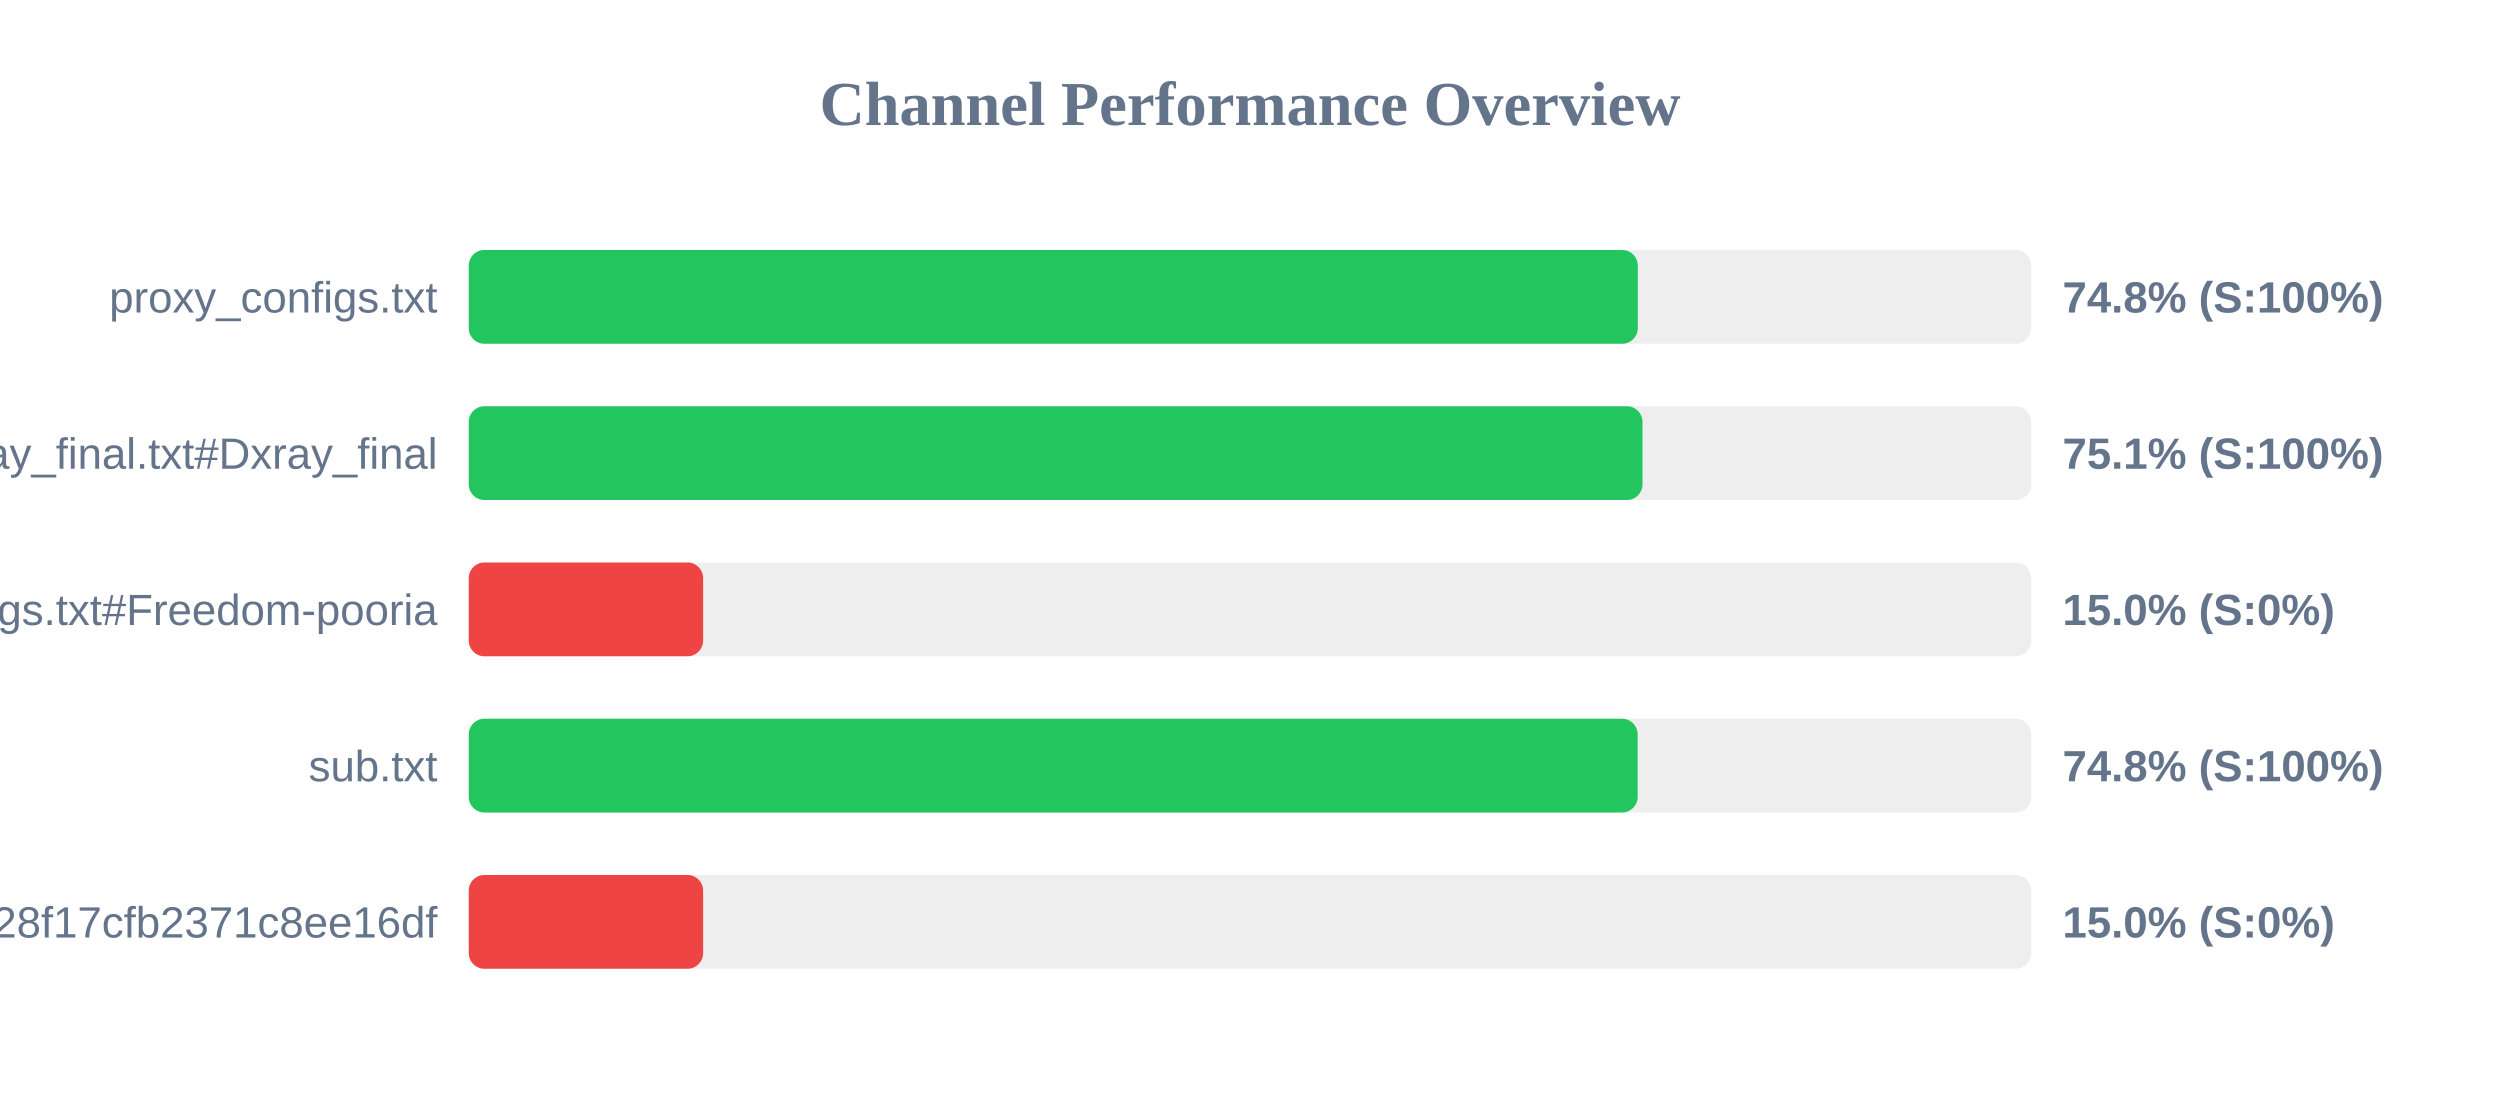
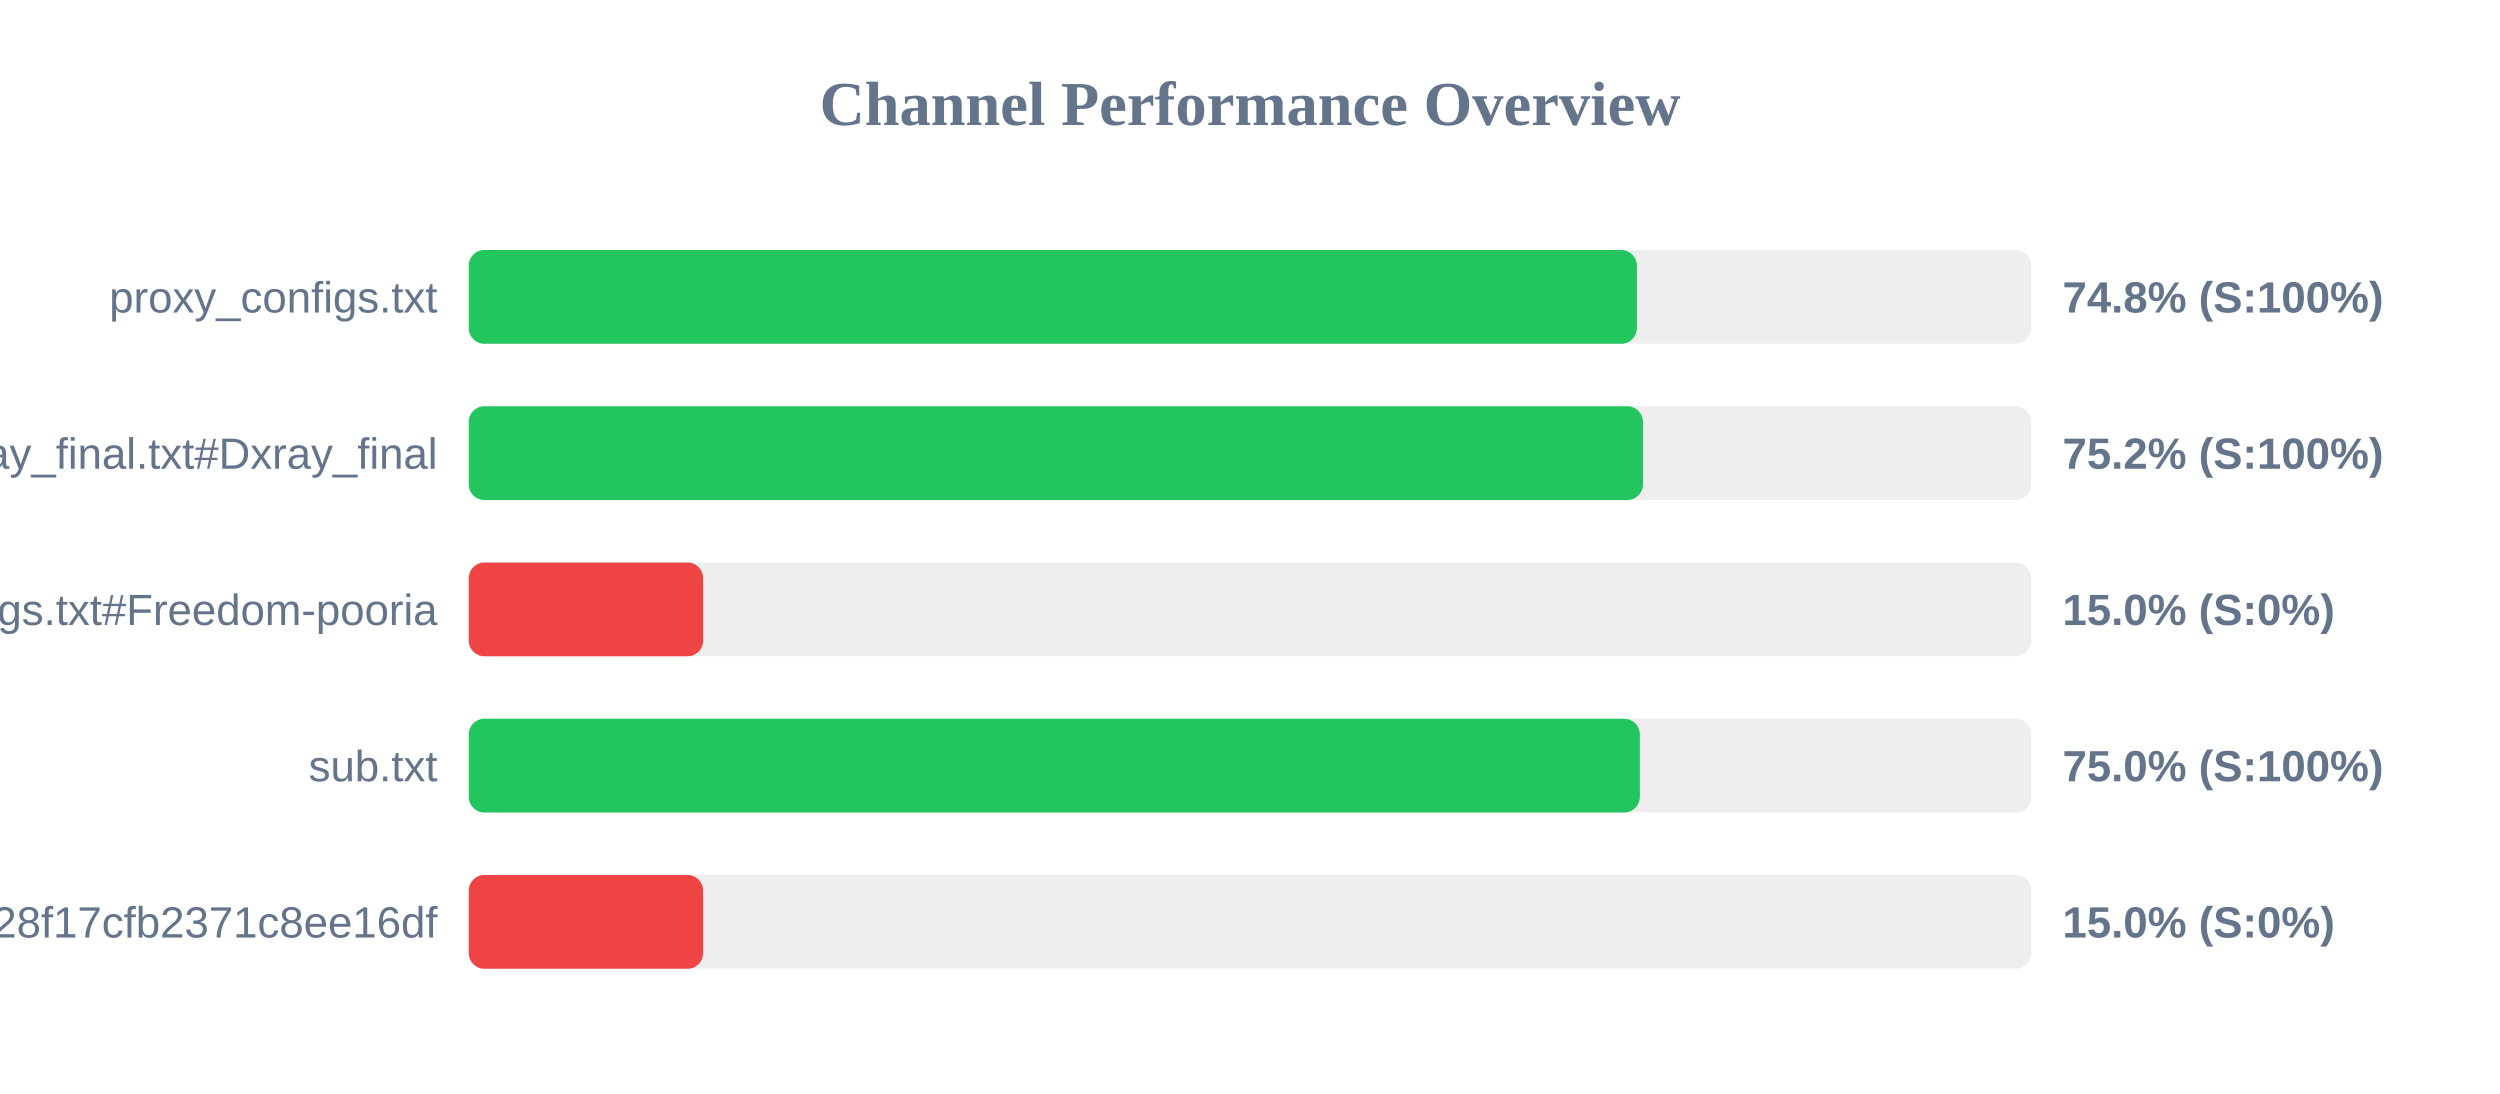
<svg xmlns="http://www.w3.org/2000/svg" width="800" height="350" version="1.1">
  <style>
        .row { font: 14px Arial; fill: #64748b; }
        .score { font: bold 14px Arial; fill: #64748b; }
    </style>
  <text x="400" y="40" text-anchor="middle" font-size="20px" font-weight="bold" fill="#64748b">Channel Performance Overview</text>
  <rect x="150" y="80" width="500" height="30" fill="#eee" rx="5" />
-   <rect x="150" y="80" width="374.1" height="30" fill="#22c55e" rx="5" />
+   <rect x="150" y="80" width="373.8" height="30" fill="#22c55e" rx="5" />
  <text x="140" y="100" text-anchor="end" class="row">proxy_configs.txt</text>
  <text x="660" y="100" text-anchor="start" class="score">74.8% (S:100%)</text>
  <rect x="150" y="130" width="500" height="30" fill="#eee" rx="5" />
-   <rect x="150" y="130" width="375.6" height="30" fill="#22c55e" rx="5" />
+   <rect x="150" y="130" width="375.75" height="30" fill="#22c55e" rx="5" />
  <text x="140" y="150" text-anchor="end" class="row">xray_final.txt#Dxray_final</text>
-   <text x="660" y="150" text-anchor="start" class="score">75.1% (S:100%)</text>
+   <text x="660" y="150" text-anchor="start" class="score">75.2% (S:100%)</text>
  <rect x="150" y="180" width="500" height="30" fill="#eee" rx="5" />
  <rect x="150" y="180" width="75.0" height="30" fill="#ef4444" rx="5" />
  <text x="140" y="200" text-anchor="end" class="row">v2ray_configs.txt#Freedom-pooria</text>
  <text x="660" y="200" text-anchor="start" class="score">15.0% (S:0%)</text>
  <rect x="150" y="230" width="500" height="30" fill="#eee" rx="5" />
-   <rect x="150" y="230" width="374.05" height="30" fill="#22c55e" rx="5" />
+   <rect x="150" y="230" width="374.75" height="30" fill="#22c55e" rx="5" />
  <text x="140" y="250" text-anchor="end" class="row">sub.txt</text>
-   <text x="660" y="250" text-anchor="start" class="score">74.8% (S:100%)</text>
+   <text x="660" y="250" text-anchor="start" class="score">75.0% (S:100%)</text>
  <rect x="150" y="280" width="500" height="30" fill="#eee" rx="5" />
  <rect x="150" y="280" width="75.0" height="30" fill="#ef4444" rx="5" />
  <text x="140" y="300" text-anchor="end" class="row">?token=fedfed7b41b828f17cfb2371c8ee16df</text>
  <text x="660" y="300" text-anchor="start" class="score">15.0% (S:0%)</text>
</svg>
